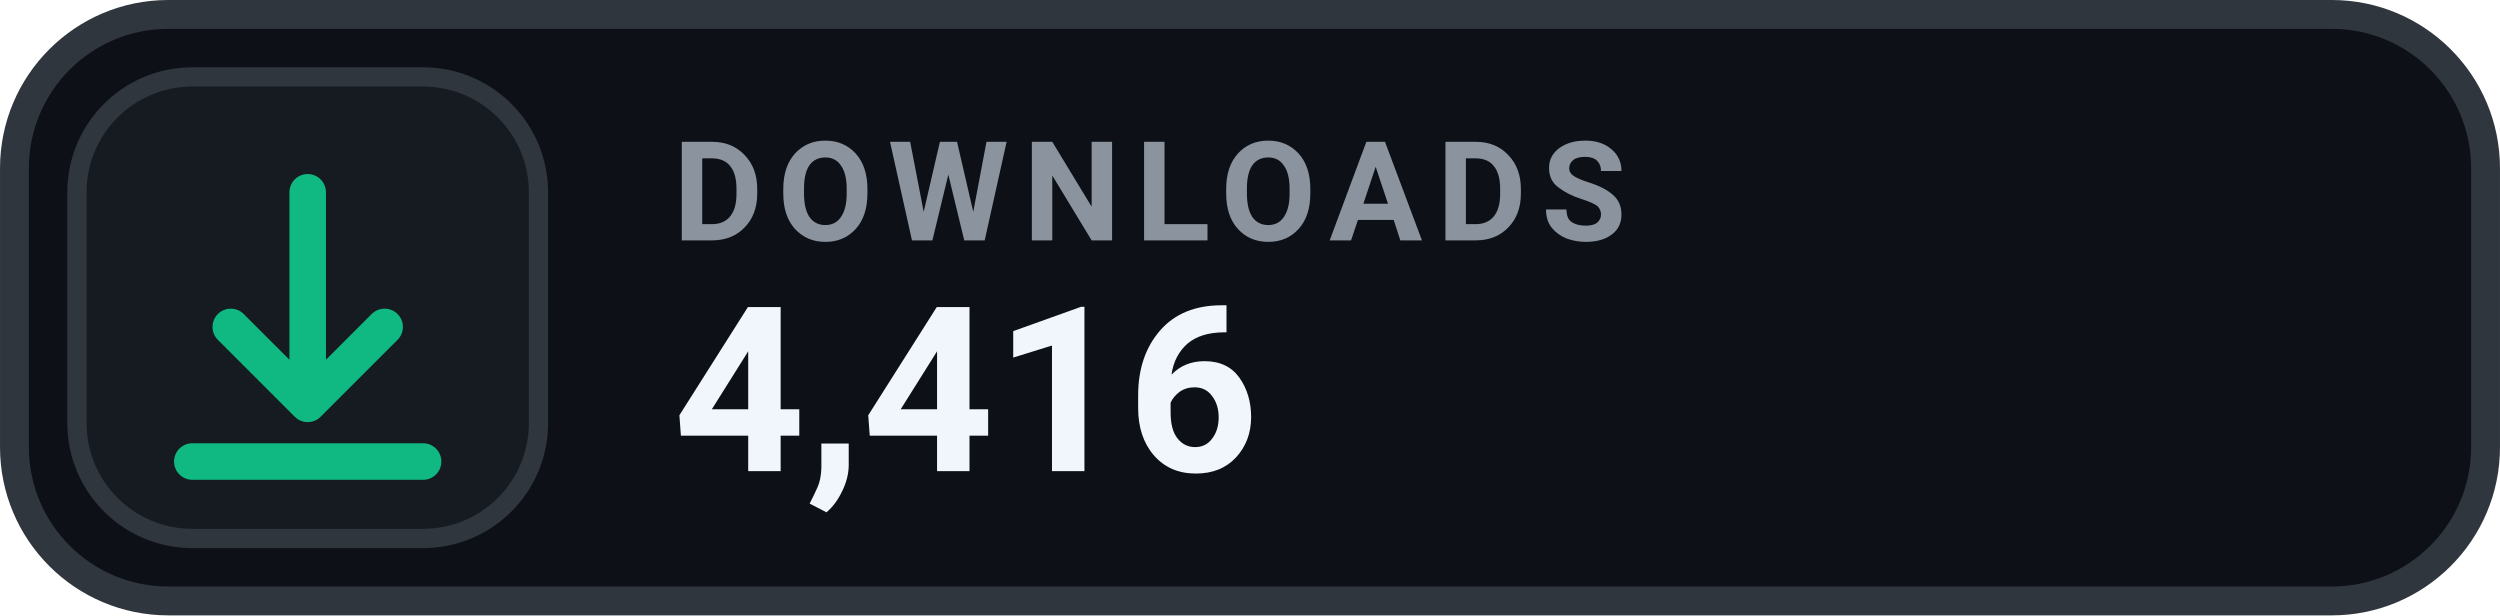
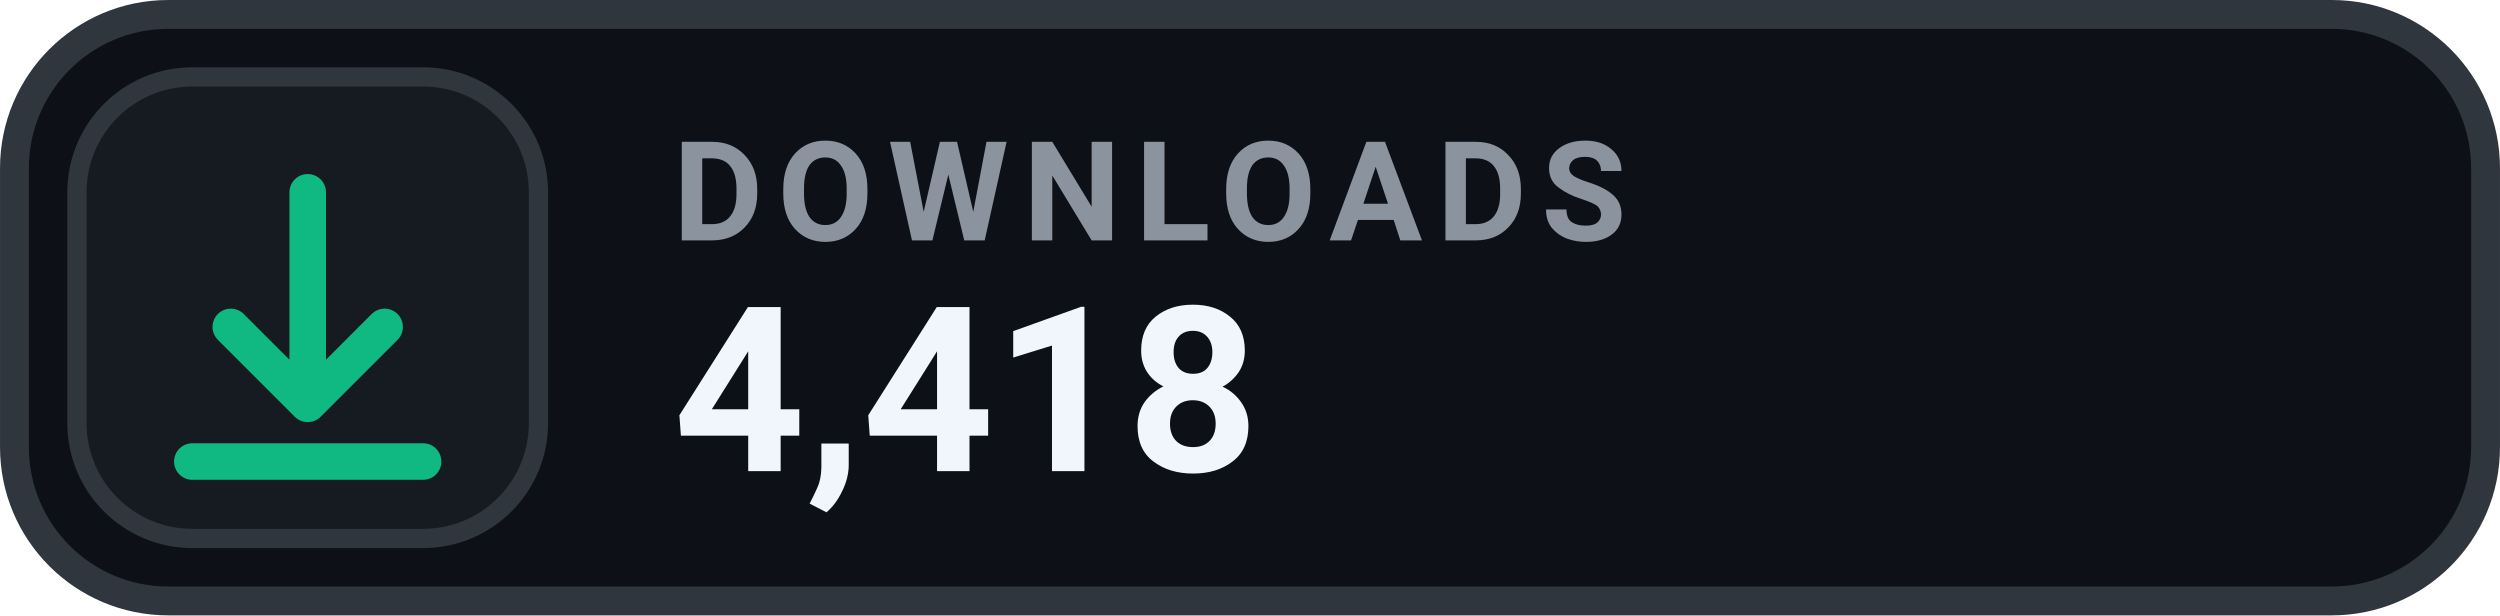
- <svg xmlns="http://www.w3.org/2000/svg" width="126" height="31.015" viewBox="0 0 130 32" role="img" aria-label="DOWNLOADS 4,416">
+ <svg xmlns="http://www.w3.org/2000/svg" width="126" height="31.015" viewBox="0 0 130 32" role="img" aria-label="DOWNLOADS 4,418">
  <rect x=".75" y=".75" width="128.5" height="30.5" rx="8" fill="#0D1117" stroke="#30363D" stroke-width="1.5" />
  <rect x="4" y="4" width="24" height="24" rx="6" fill="#161B22" stroke="#30363D" stroke-width="1" />
  <g transform="translate(16 16)" style="color:#10B981;">
    <path d="M0 -6 v11 m0 0 l4 -4 m-4 4 l-4 -4 M-6 8 h12" fill="none" stroke="currentColor" stroke-width="1.9" stroke-linecap="round" stroke-linejoin="round" />
  </g>
  <text x="35" y="12.5" fill="#8B949E" font-family="-apple-system,BlinkMacSystemFont,'Segoe UI',Roboto,Helvetica,Arial,sans-serif" font-size="7.2" font-weight="700" letter-spacing=".75">DOWNLOADS</text>
-   <text x="35" y="24.5" fill="#F0F6FC" font-family="-apple-system,BlinkMacSystemFont,'Segoe UI',Roboto,Helvetica,Arial,sans-serif" font-size="12" font-weight="700">4,416</text>
+   <text x="35" y="24.5" fill="#F0F6FC" font-family="-apple-system,BlinkMacSystemFont,'Segoe UI',Roboto,Helvetica,Arial,sans-serif" font-size="12" font-weight="700">4,418</text>
</svg>
